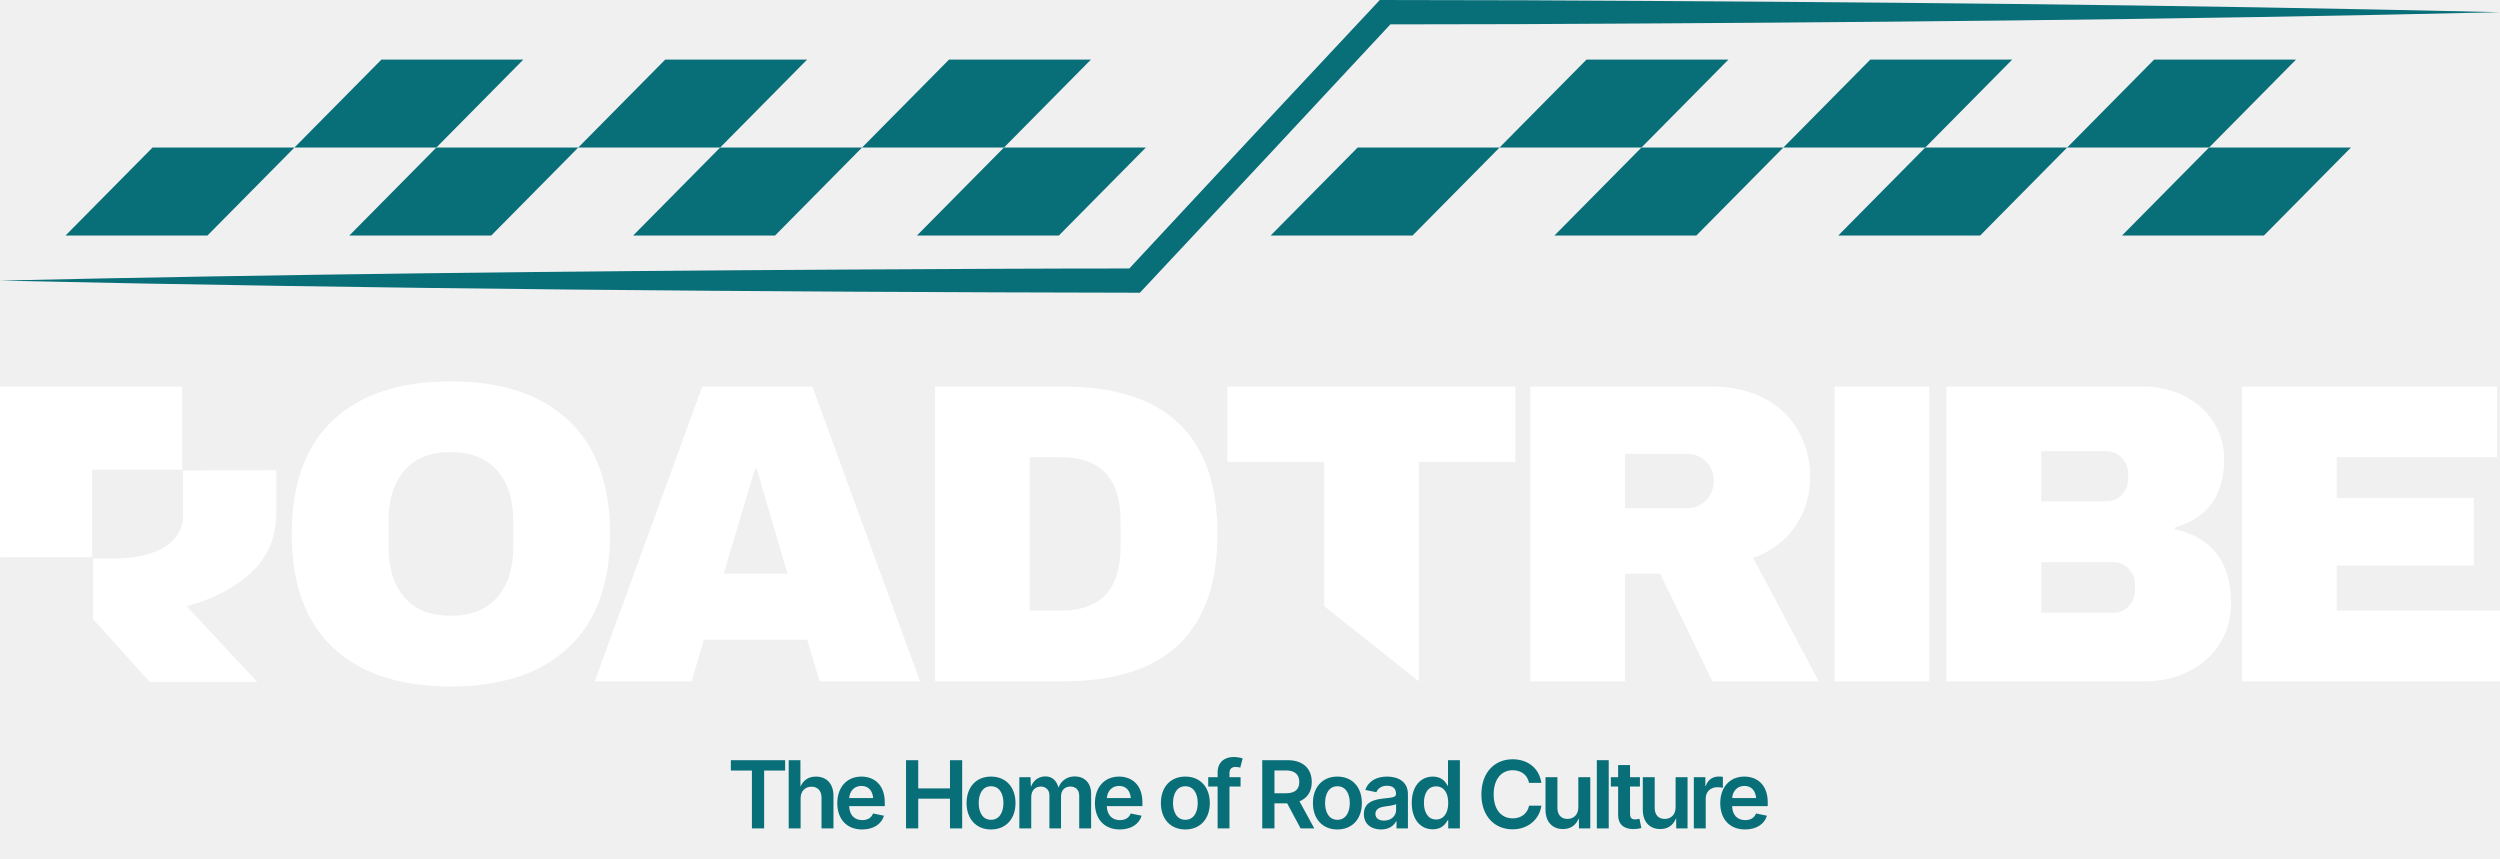
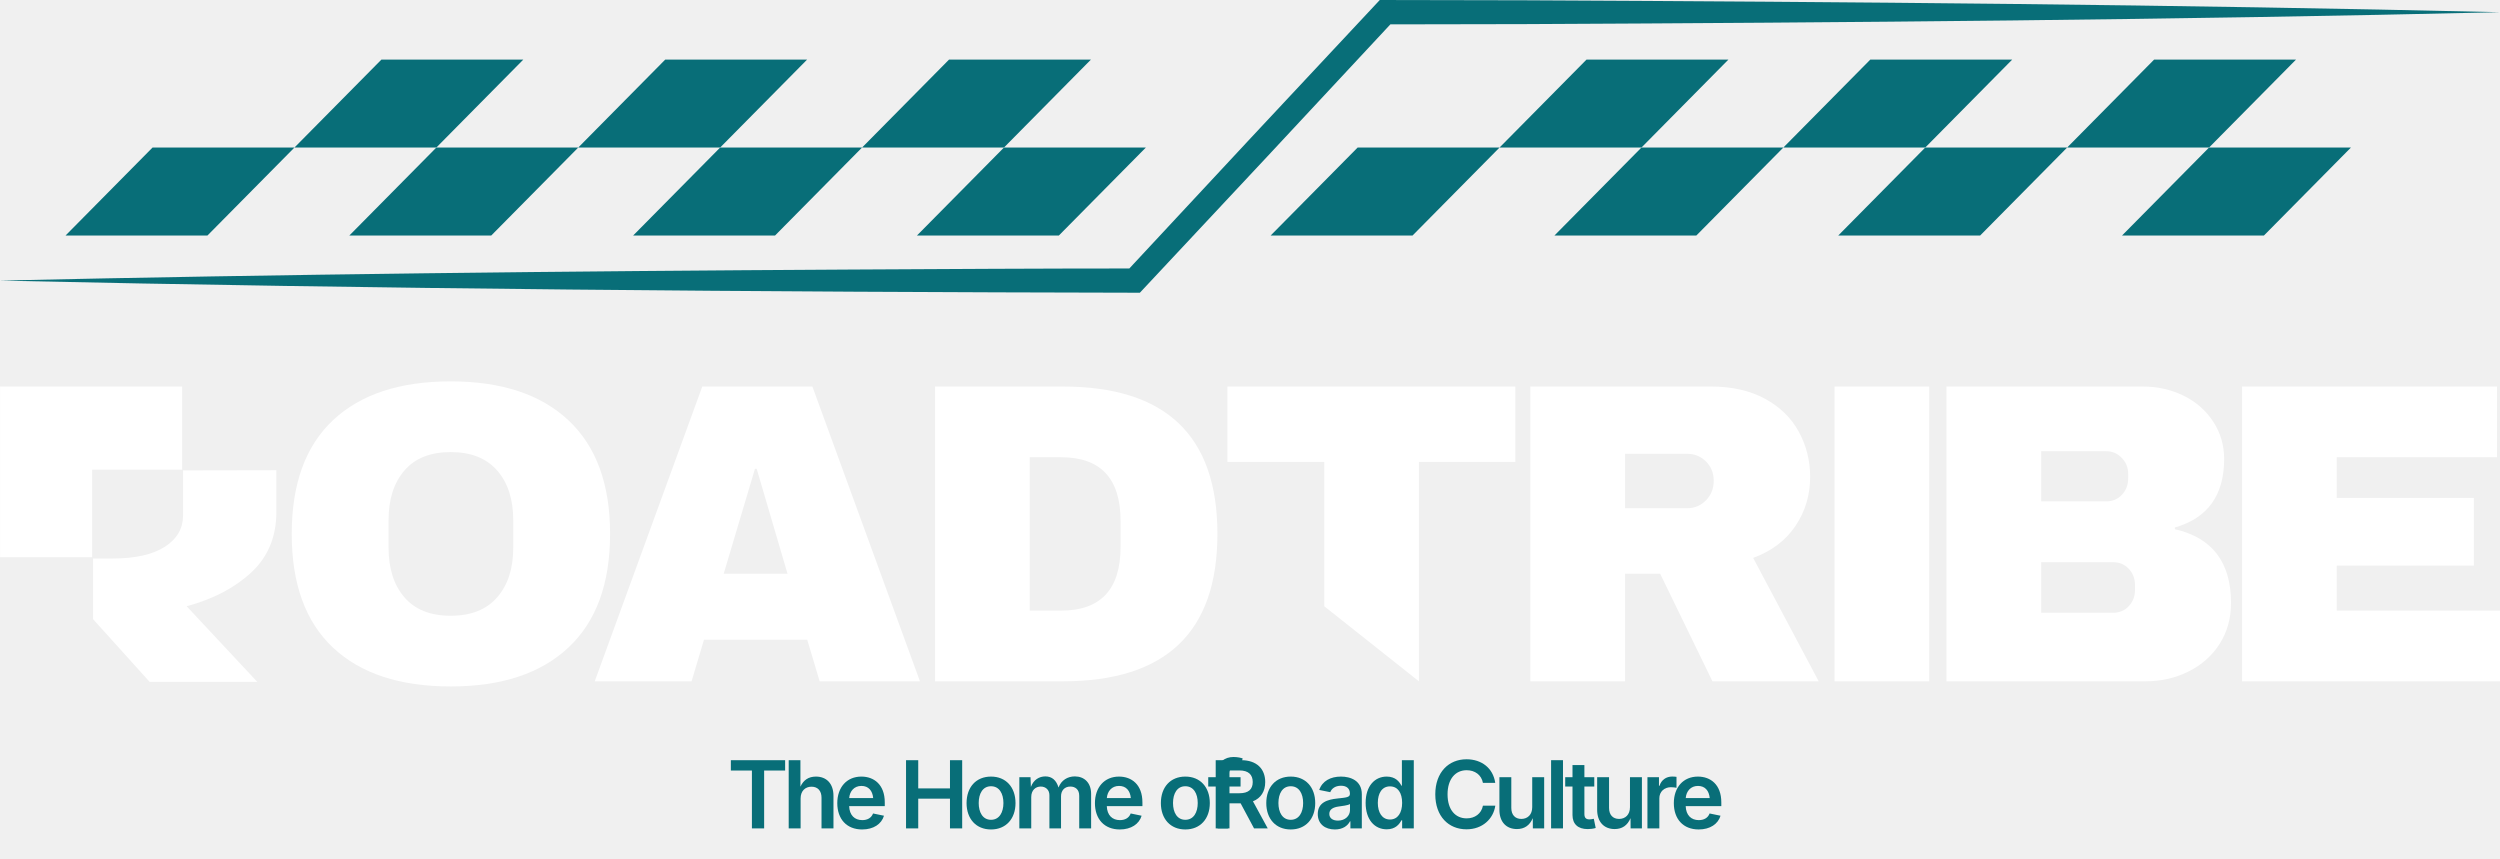
<svg xmlns="http://www.w3.org/2000/svg" id="Layer_1" data-name="Layer 1" viewBox="0 0 1919.99 659.41">
  <defs>
    <style>
      .cls-1 {
        letter-spacing: -.06em;
      }

      .cls-2 {
        fill: #fff;
      }

      .cls-3 {
        fill: none;
      }

      .cls-4 {
        font-family: Inter-SemiBold, Inter;
        font-size: 72px;
        font-variation-settings: 'opsz' 14, 'wght' 600;
        font-weight: 600;
      }

      .cls-4, .cls-5 {
        fill: #086e78;
      }

      .cls-6 {
        letter-spacing: -.05em;
      }

      .cls-7 {
        clip-path: url(#clippath-1);
      }

      .cls-8 {
        letter-spacing: -.09em;
      }

      .cls-9 {
        letter-spacing: -.08em;
      }

      .cls-10 {
        letter-spacing: -.07em;
      }

      .cls-11 {
        letter-spacing: -.07em;
      }

      .cls-12 {
        clip-path: url(#clippath);
      }
    </style>
    <clipPath id="clippath">
      <rect class="cls-3" x="71.39" y="360.67" width="140.89" height="162.58" />
    </clipPath>
    <clipPath id="clippath-1">
      <rect class="cls-3" y="296.82" width="140.27" height="131.49" />
    </clipPath>
  </defs>
  <path class="cls-5" d="M159.31,180.88H50.33l66.81-67.56h108.98l-66.81,67.56Z" />
  <path class="cls-5" d="M335.1,113.32h-108.98l66.81-67.56h108.98l-66.81,67.56Z" />
  <path class="cls-5" d="M377.27,180.88h-108.98l66.81-67.56h108.98l-66.81,67.56Z" />
  <path class="cls-5" d="M553.06,113.32h-108.98l66.81-67.56h108.98l-66.81,67.56Z" />
  <path class="cls-5" d="M595.23,180.88h-108.98l66.81-67.56h108.98l-66.81,67.56Z" />
  <path class="cls-5" d="M771.03,113.32h-108.98l66.81-67.56h108.98l-66.81,67.56Z" />
  <path class="cls-5" d="M813.19,180.88h-108.98l66.81-67.56h108.98l-66.81,67.56Z" />
  <path class="cls-5" d="M1084.82,180.88h-108.98l66.81-67.56h108.98l-66.81,67.56Z" />
  <path class="cls-5" d="M1260.61,113.32h-108.98l66.81-67.56h108.98l-66.81,67.56Z" />
  <path class="cls-5" d="M1302.78,180.88h-108.98l66.81-67.56h108.98l-66.81,67.56Z" />
  <path class="cls-5" d="M1478.57,113.32h-108.98l66.81-67.56h108.98l-66.81,67.56Z" />
  <path class="cls-5" d="M1520.74,180.88h-108.98l66.81-67.56h108.98l-66.81,67.56Z" />
  <path class="cls-5" d="M1696.53,113.32h-108.98l66.81-67.56h108.98l-66.81,67.56Z" />
  <path class="cls-5" d="M1738.69,180.88h-108.98l66.81-67.56h108.98l-66.81,67.56Z" />
  <path class="cls-5" d="M0,215.49c216.73-4.86,436.72-7.28,653.54-8.48,72.62-.42,145.23-.81,217.85-.83l-6.82,2.96c47.79-51.52,144.24-154.92,192.31-206.15l2.79-2.98h4.05s107.03.21,107.03.21c248.47,1.18,500.94,3.29,749.22,9.15-248.24,5.85-500.77,7.98-749.22,9.15l-107.03.2,6.84-2.97c-49.23,53.05-145.62,156.31-195.14,209.07-291.24-.56-584.24-2.87-875.43-9.32Z" />
  <text class="cls-4" transform="translate(558.37 636.21)">
    <tspan class="cls-10" x="0" y="0">The Home of </tspan>
-     <tspan class="cls-9" x="405.75" y="0">R</tspan>
-     <tspan class="cls-1" x="446.83" y="0">o</tspan>
-     <tspan class="cls-10" x="486.41" y="0">ad Cu</tspan>
-     <tspan class="cls-6" x="663.12" y="0">l</tspan>
-     <tspan class="cls-10" x="678.05" y="0">tu</tspan>
-     <tspan class="cls-8" x="737.62" y="0">r</tspan>
-     <tspan class="cls-11" x="759.65" y="0">e</tspan>
+     <tspan class="cls-9" x="370" y="0">R</tspan>
+     <tspan class="cls-1" x="411" y="0">o</tspan>
+     <tspan class="cls-10" x="451" y="0">ad Cu</tspan>
+     <tspan class="cls-6" x="628" y="0">l</tspan>
+     <tspan class="cls-10" x="643" y="0">tu</tspan>
+     <tspan class="cls-8" x="702" y="0">r</tspan>
+     <tspan class="cls-11" x="724" y="0">e</tspan>
  </text>
  <g>
    <g>
      <g class="cls-12">
        <path class="cls-2" d="M143.34,465.59c20.51-5.54,37.13-14.27,49.84-26.16,12.7-11.88,19.06-27.26,19.06-46.15v-32.15l-71.66.14v34.68c0,10-4.67,17.99-14.01,23.99-9.33,5.99-22.73,8.99-40.19,8.99h-14.93v46.56l43.45,48.16h82.68l-54.24-58.06" />
      </g>
      <g class="cls-7">
        <path class="cls-2" d="M139.9,360.69v-63.86H.03v131.08h70.74v-67.22h69.13" />
      </g>
    </g>
    <path class="cls-2" d="M436.62,322.84c21.28,19.96,31.92,49.03,31.92,87.2s-10.64,67.24-31.92,87.2c-21.28,19.96-51.45,29.95-90.49,29.95s-69.16-9.92-90.33-29.78c-21.17-19.85-31.75-48.97-31.75-87.37s10.58-67.51,31.75-87.37c21.17-19.85,51.28-29.78,90.33-29.78s69.21,9.99,90.49,29.95ZM310.59,361.35c-8.12,9.43-12.18,22.16-12.18,38.17v21.06c0,16.02,4.06,28.74,12.18,38.17,8.11,9.43,19.96,14.15,35.54,14.15s27.48-4.72,35.7-14.15c8.23-9.43,12.34-22.16,12.34-38.17v-21.06c0-16.01-4.11-28.74-12.34-38.17-8.23-9.43-20.13-14.15-35.7-14.15s-27.43,4.72-35.54,14.15Z" />
    <path class="cls-2" d="M629.5,523.25l-9.54-31.92h-79.3l-9.54,31.92h-74.37l82.6-226.4h84.57l82.6,226.4h-77ZM555.79,440.65h49.03l-23.69-80.62h-1.32l-24.02,80.62Z" />
    <path class="cls-2" d="M934.97,410.05c0,75.47-39.6,113.2-118.79,113.2h-98.06v-226.4h98.06c79.19,0,118.79,37.73,118.79,113.2ZM790.84,468.95h24.02c30.49,0,45.74-16.34,45.74-49.03v-19.74c0-32.69-15.25-49.03-45.74-49.03h-24.02v117.81Z" />
    <path class="cls-2" d="M1378.99,403.79c-7.46,11.19-18.32,19.42-32.58,24.68l50.35,94.77h-81.61l-40.15-82.6h-26.98v82.6h-72.72v-226.4h138.54c16.23,0,30.11,3.13,41.63,9.38,11.52,6.25,20.18,14.7,26,25.34,5.81,10.64,8.72,22.21,8.72,34.72,0,13.82-3.73,26.33-11.19,37.51ZM1310.21,354.44c-3.95-3.95-8.78-5.92-14.48-5.92h-47.71v41.79h47.71c5.7,0,10.53-2.03,14.48-6.09,3.95-4.06,5.92-9.05,5.92-14.97s-1.97-10.86-5.92-14.81Z" />
    <path class="cls-2" d="M1408.9,523.25v-226.4h72.72v226.4h-72.72Z" />
    <path class="cls-2" d="M1677.04,303.92c9.54,4.72,17.11,11.35,22.71,19.91,5.59,8.56,8.39,18.1,8.39,28.63,0,27.86-12.62,45.41-37.84,52.65v1.32c28.74,6.58,43.11,25.45,43.11,56.6,0,11.85-2.91,22.33-8.72,31.43-5.82,9.11-13.77,16.18-23.86,21.22-10.09,5.05-21.17,7.57-33.24,7.57h-152.69v-226.4h150.71c11.4,0,21.88,2.36,31.43,7.08ZM1567.63,385.04h50.02c4.82,0,8.83-1.7,12.01-5.1,3.18-3.4,4.77-7.62,4.77-12.67v-3.29c0-4.82-1.65-8.94-4.94-12.34-3.29-3.4-7.24-5.1-11.85-5.1h-50.02v38.5ZM1567.63,470.6h55.28c4.82,0,8.83-1.7,12.01-5.1,3.18-3.4,4.77-7.62,4.77-12.67v-3.29c0-5.04-1.59-9.27-4.77-12.67-3.18-3.4-7.19-5.1-12.01-5.1h-55.28v38.83Z" />
    <path class="cls-2" d="M1721.89,296.85h195.79v54.3h-123.07v31.26h105.3v51.99h-105.3v34.55h125.38v54.3h-198.1v-226.4Z" />
    <polygon class="cls-2" points="942.64 296.85 942.64 354.76 1017.01 354.76 1017.01 465.6 1089.73 523.25 1089.73 354.76 1163.77 354.76 1163.77 296.85 942.64 296.85" />
  </g>
</svg>
